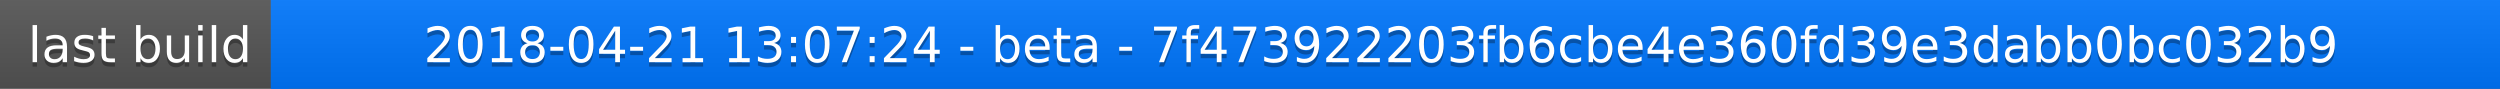
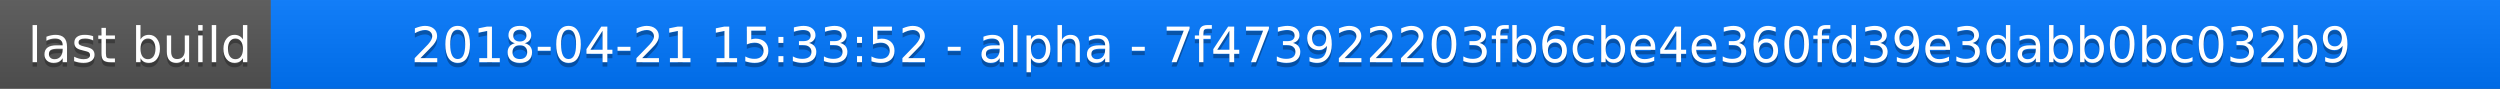
<svg xmlns="http://www.w3.org/2000/svg" width="563" height="20">
  <linearGradient id="a" x2="0" y2="100%">
    <stop offset="0" stop-color="#bbb" stop-opacity=".1" />
    <stop offset="1" stop-opacity=".1" />
  </linearGradient>
  <rect rx="0" width="563" height="20" fill="#555" />
  <rect rx="0" x="61" width="502" height="20" fill="#07f" />
  <path fill="#07f" d="M61 0h4v20h-4z" />
  <rect rx="0" width="563" height="20" fill="url(#a)" />
  <g fill="#fff" text-anchor="middle" font-family="DejaVu Sans,Verdana,Geneva,sans-serif" font-size="11">
    <text x="31.5" y="15" fill="#010101" fill-opacity=".3">last build</text>
    <text x="31.5" y="14">last build</text>
-     <text x="311" y="15" fill="#010101" fill-opacity=".3">2018-04-21 13:07:24 - beta - 7f473922203fb6cbe4e360fd39e3dabb0bc032b9</text>
-     <text x="311" y="14">2018-04-21 13:07:24 - beta - 7f473922203fb6cbe4e360fd39e3dabb0bc032b9</text>
+     <text x="311" y="15" fill="#010101" fill-opacity=".3">2018-04-21 15:33:52 - alpha - 7f473922203fb6cbe4e360fd39e3dabb0bc032b9</text>
+     <text x="311" y="14">2018-04-21 15:33:52 - alpha - 7f473922203fb6cbe4e360fd39e3dabb0bc032b9</text>
  </g>
</svg>
